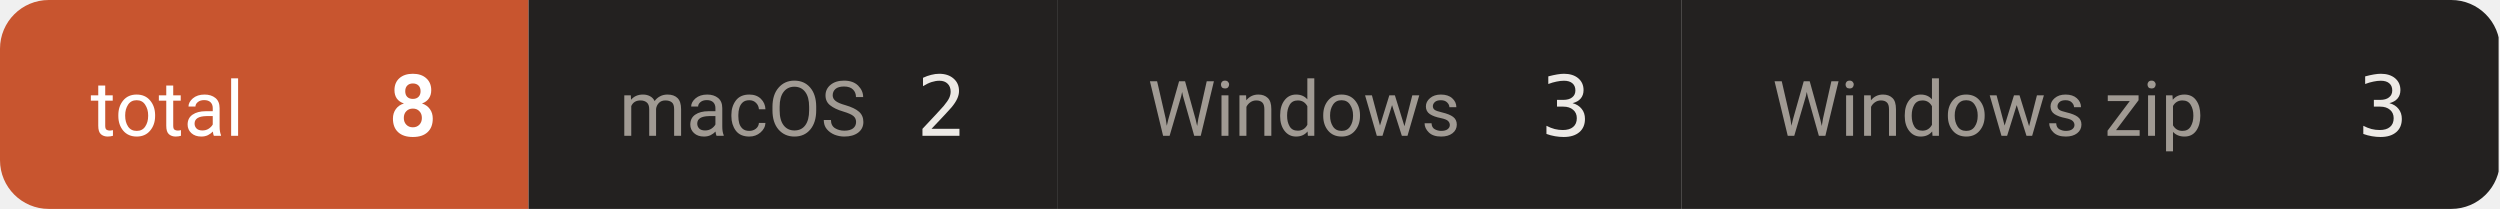
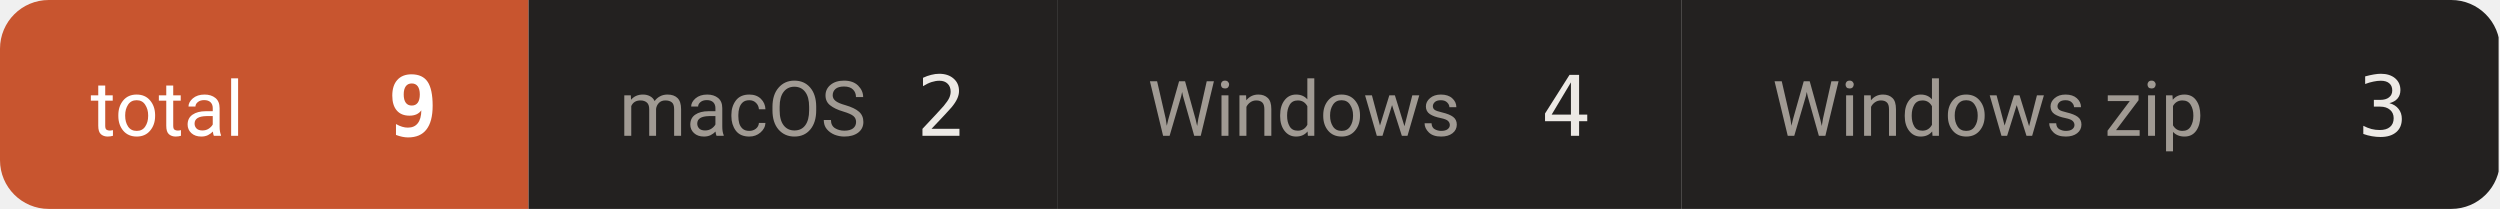
- <svg xmlns="http://www.w3.org/2000/svg" width="359" height="30" viewBox="0 0 359 30" role="img" aria-label="downloads 8">
+ <svg xmlns="http://www.w3.org/2000/svg" width="359" height="30" viewBox="0 0 359 30" role="img" aria-label="downloads 9">
  <defs>
    <clipPath id="c">
      <rect width="359" height="30" rx="7" />
    </clipPath>
  </defs>
  <g clip-path="url(#c)">
    <rect x="0.0" y="0" width="75.9" height="30" fill="#c8552f" />
    <text x="13.0" y="19.5" font-size="11" fill="#ffffff" font-family="-apple-system,BlinkMacSystemFont,'Segoe UI',Roboto,'Helvetica Neue',Arial,'Noto Sans Thai',sans-serif">total</text>
-     <text x="62.9" y="19.5" font-size="12" font-weight="600" fill="#ffffff" text-anchor="end" font-family="ui-monospace,SFMono-Regular,'SF Mono',Menlo,Consolas,monospace">8</text>
+     <text x="62.9" y="19.5" font-size="12" font-weight="600" fill="#ffffff" text-anchor="end" font-family="ui-monospace,SFMono-Regular,'SF Mono',Menlo,Consolas,monospace">9</text>
    <rect x="75.9" y="0" width="75.9" height="30" fill="#232120" />
    <text x="88.9" y="19.5" font-size="11" fill="#a09a93" font-family="-apple-system,BlinkMacSystemFont,'Segoe UI',Roboto,'Helvetica Neue',Arial,'Noto Sans Thai',sans-serif">macOS</text>
    <text x="138.8" y="19.5" font-size="12" font-weight="500" fill="#ece9e5" text-anchor="end" font-family="ui-monospace,SFMono-Regular,'SF Mono',Menlo,Consolas,monospace">2</text>
    <rect x="151.8" y="0" width="89.7" height="30" fill="#232120" />
    <text x="164.8" y="19.5" font-size="11" fill="#a09a93" font-family="-apple-system,BlinkMacSystemFont,'Segoe UI',Roboto,'Helvetica Neue',Arial,'Noto Sans Thai',sans-serif">Windows</text>
-     <text x="228.5" y="19.5" font-size="12" font-weight="500" fill="#ece9e5" text-anchor="end" font-family="ui-monospace,SFMono-Regular,'SF Mono',Menlo,Consolas,monospace">3</text>
+     <text x="228.5" y="19.5" font-size="12" font-weight="500" fill="#ece9e5" text-anchor="end" font-family="ui-monospace,SFMono-Regular,'SF Mono',Menlo,Consolas,monospace">4</text>
    <rect x="241.5" y="0" width="117.3" height="30" fill="#232120" />
    <text x="254.5" y="19.5" font-size="11" fill="#a09a93" font-family="-apple-system,BlinkMacSystemFont,'Segoe UI',Roboto,'Helvetica Neue',Arial,'Noto Sans Thai',sans-serif">Windows zip</text>
    <text x="345.8" y="19.5" font-size="12" font-weight="500" fill="#ece9e5" text-anchor="end" font-family="ui-monospace,SFMono-Regular,'SF Mono',Menlo,Consolas,monospace">3</text>
  </g>
</svg>
